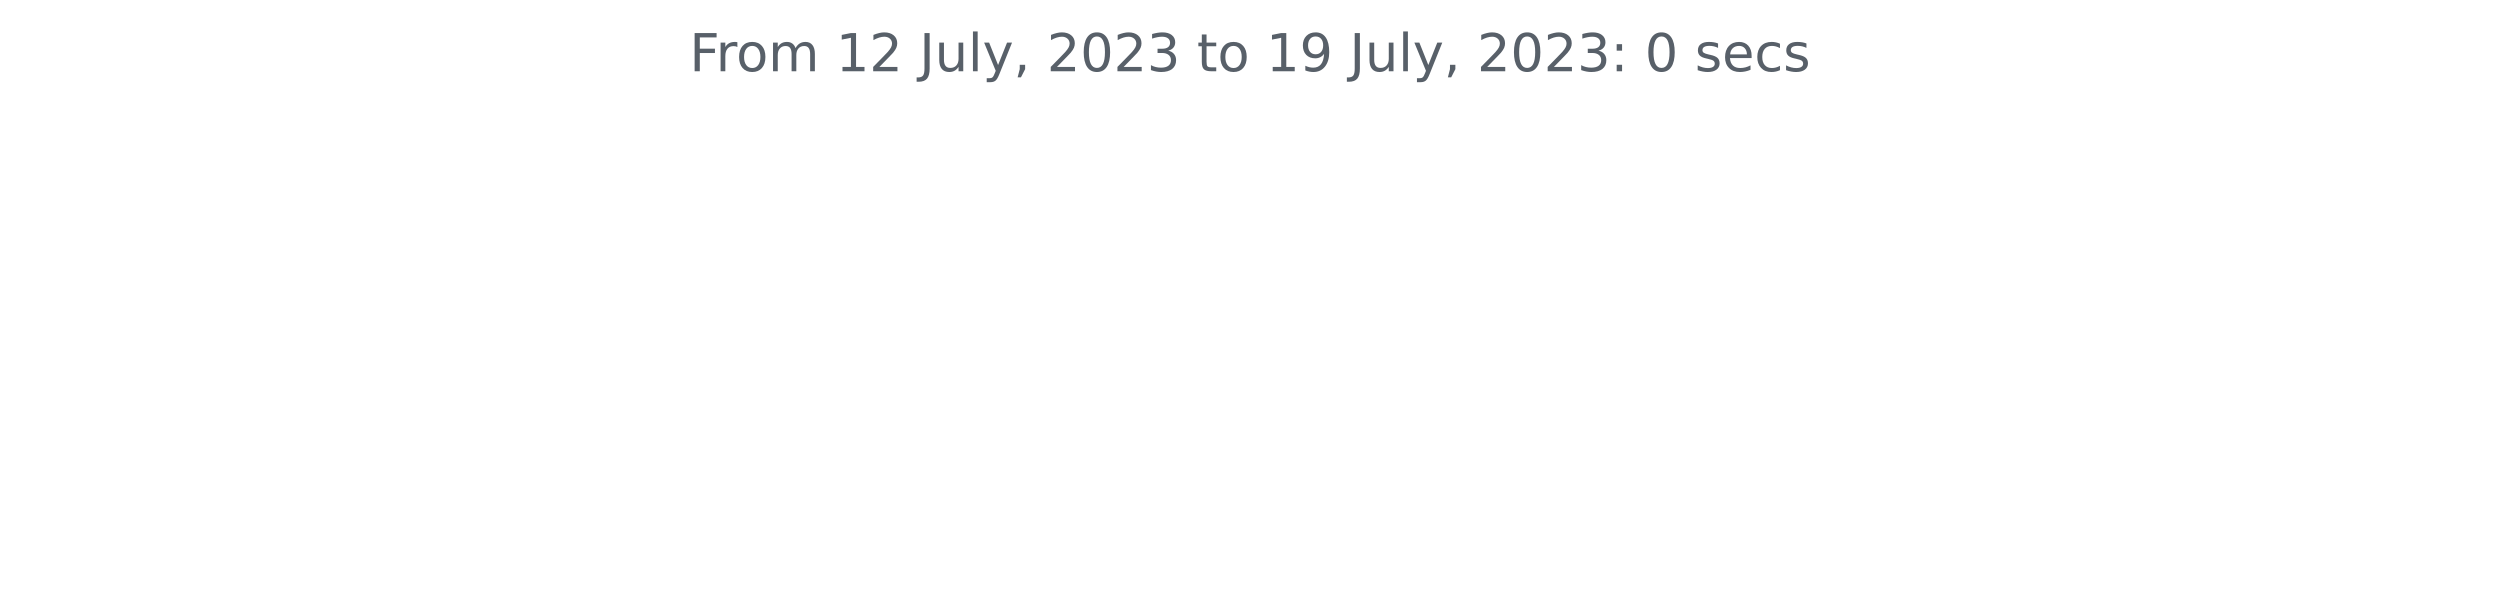
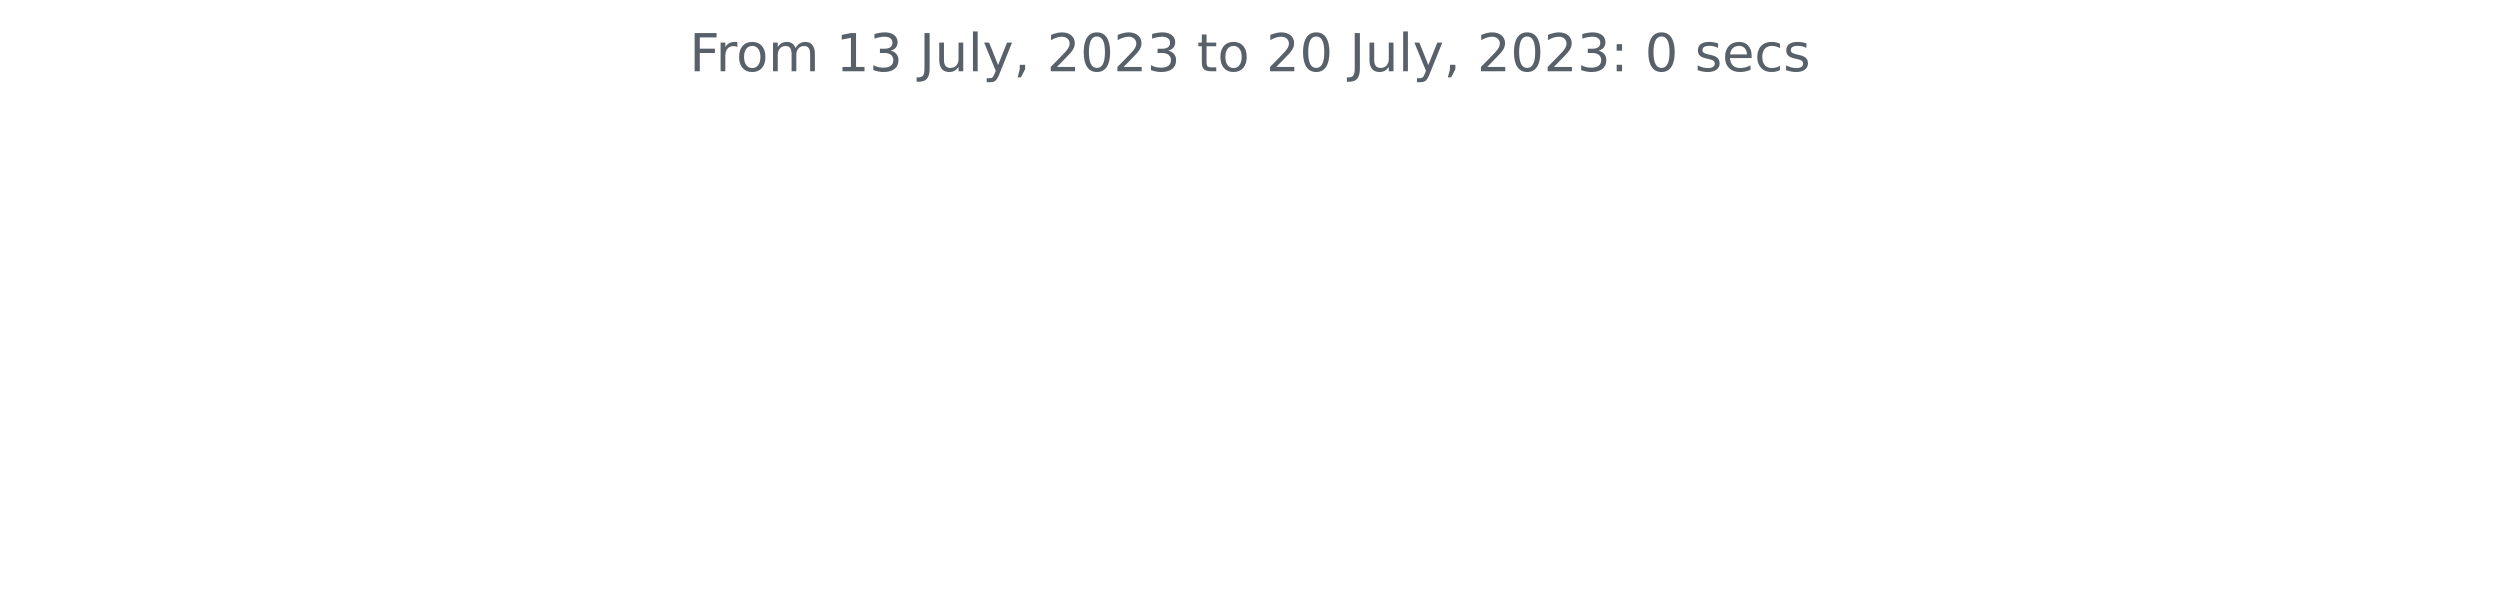
<svg xmlns="http://www.w3.org/2000/svg" xmlns:xlink="http://www.w3.org/1999/xlink" width="572.4pt" height="140.398pt" viewBox="0 0 572.4 140.398" version="1.1">
  <defs>
    <style type="text/css">*{stroke-linejoin: round; stroke-linecap: butt}</style>
  </defs>
  <g id="figure_1">
    <g id="patch_1">
      <path d="M 0 140.398  L 572.4 140.398  L 572.4 0  L 0 0  L 0 140.398  z " style="fill: none" />
    </g>
    <g id="axes_1">
      <g id="matplotlib.axis_1" />
      <g id="matplotlib.axis_2" />
      <g id="text_1">
        <g style="fill: #586069" transform="translate(157.8656 16.31812)scale(0.12 -0.12)">
          <defs>
            <path id="DejaVuSans-46" d="M 628 4666  L 3309 4666  L 3309 4134  L 1259 4134  L 1259 2759  L 3109 2759  L 3109 2228  L 1259 2228  L 1259 0  L 628 0  L 628 4666  z " transform="scale(0.015625)" />
            <path id="DejaVuSans-72" d="M 2631 2963  Q 2534 3019 2420 3045  Q 2306 3072 2169 3072  Q 1681 3072 1420 2755  Q 1159 2438 1159 1844  L 1159 0  L 581 0  L 581 3500  L 1159 3500  L 1159 2956  Q 1341 3275 1631 3429  Q 1922 3584 2338 3584  Q 2397 3584 2469 3576  Q 2541 3569 2628 3553  L 2631 2963  z " transform="scale(0.015625)" />
            <path id="DejaVuSans-6f" d="M 1959 3097  Q 1497 3097 1228 2736  Q 959 2375 959 1747  Q 959 1119 1226 758  Q 1494 397 1959 397  Q 2419 397 2687 759  Q 2956 1122 2956 1747  Q 2956 2369 2687 2733  Q 2419 3097 1959 3097  z M 1959 3584  Q 2709 3584 3137 3096  Q 3566 2609 3566 1747  Q 3566 888 3137 398  Q 2709 -91 1959 -91  Q 1206 -91 779 398  Q 353 888 353 1747  Q 353 2609 779 3096  Q 1206 3584 1959 3584  z " transform="scale(0.015625)" />
            <path id="DejaVuSans-6d" d="M 3328 2828  Q 3544 3216 3844 3400  Q 4144 3584 4550 3584  Q 5097 3584 5394 3201  Q 5691 2819 5691 2113  L 5691 0  L 5113 0  L 5113 2094  Q 5113 2597 4934 2840  Q 4756 3084 4391 3084  Q 3944 3084 3684 2787  Q 3425 2491 3425 1978  L 3425 0  L 2847 0  L 2847 2094  Q 2847 2600 2669 2842  Q 2491 3084 2119 3084  Q 1678 3084 1418 2786  Q 1159 2488 1159 1978  L 1159 0  L 581 0  L 581 3500  L 1159 3500  L 1159 2956  Q 1356 3278 1631 3431  Q 1906 3584 2284 3584  Q 2666 3584 2933 3390  Q 3200 3197 3328 2828  z " transform="scale(0.015625)" />
            <path id="DejaVuSans-20" transform="scale(0.015625)" />
            <path id="DejaVuSans-31" d="M 794 531  L 1825 531  L 1825 4091  L 703 3866  L 703 4441  L 1819 4666  L 2450 4666  L 2450 531  L 3481 531  L 3481 0  L 794 0  L 794 531  z " transform="scale(0.015625)" />
-             <path id="DejaVuSans-32" d="M 1228 531  L 3431 531  L 3431 0  L 469 0  L 469 531  Q 828 903 1448 1529  Q 2069 2156 2228 2338  Q 2531 2678 2651 2914  Q 2772 3150 2772 3378  Q 2772 3750 2511 3984  Q 2250 4219 1831 4219  Q 1534 4219 1204 4116  Q 875 4013 500 3803  L 500 4441  Q 881 4594 1212 4672  Q 1544 4750 1819 4750  Q 2544 4750 2975 4387  Q 3406 4025 3406 3419  Q 3406 3131 3298 2873  Q 3191 2616 2906 2266  Q 2828 2175 2409 1742  Q 1991 1309 1228 531  z " transform="scale(0.015625)" />
+             <path id="DejaVuSans-33" d="M 2597 2516  Q 3050 2419 3304 2112  Q 3559 1806 3559 1356  Q 3559 666 3084 287  Q 2609 -91 1734 -91  Q 1441 -91 1130 -33  Q 819 25 488 141  L 488 750  Q 750 597 1062 519  Q 1375 441 1716 441  Q 2309 441 2620 675  Q 2931 909 2931 1356  Q 2931 1769 2642 2001  Q 2353 2234 1838 2234  L 1294 2234  L 1294 2753  L 1863 2753  Q 2328 2753 2575 2939  Q 2822 3125 2822 3475  Q 2822 3834 2567 4026  Q 2313 4219 1838 4219  Q 1578 4219 1281 4162  Q 984 4106 628 3988  L 628 4550  Q 988 4650 1302 4700  Q 1616 4750 1894 4750  Q 2613 4750 3031 4423  Q 3450 4097 3450 3541  Q 3450 3153 3228 2886  Q 3006 2619 2597 2516  z " transform="scale(0.015625)" />
            <path id="DejaVuSans-4a" d="M 628 4666  L 1259 4666  L 1259 325  Q 1259 -519 939 -900  Q 619 -1281 -91 -1281  L -331 -1281  L -331 -750  L -134 -750  Q 284 -750 456 -515  Q 628 -281 628 325  L 628 4666  z " transform="scale(0.015625)" />
            <path id="DejaVuSans-75" d="M 544 1381  L 544 3500  L 1119 3500  L 1119 1403  Q 1119 906 1312 657  Q 1506 409 1894 409  Q 2359 409 2629 706  Q 2900 1003 2900 1516  L 2900 3500  L 3475 3500  L 3475 0  L 2900 0  L 2900 538  Q 2691 219 2414 64  Q 2138 -91 1772 -91  Q 1169 -91 856 284  Q 544 659 544 1381  z M 1991 3584  L 1991 3584  z " transform="scale(0.015625)" />
            <path id="DejaVuSans-6c" d="M 603 4863  L 1178 4863  L 1178 0  L 603 0  L 603 4863  z " transform="scale(0.015625)" />
            <path id="DejaVuSans-79" d="M 2059 -325  Q 1816 -950 1584 -1140  Q 1353 -1331 966 -1331  L 506 -1331  L 506 -850  L 844 -850  Q 1081 -850 1212 -737  Q 1344 -625 1503 -206  L 1606 56  L 191 3500  L 800 3500  L 1894 763  L 2988 3500  L 3597 3500  L 2059 -325  z " transform="scale(0.015625)" />
            <path id="DejaVuSans-2c" d="M 750 794  L 1409 794  L 1409 256  L 897 -744  L 494 -744  L 750 256  L 750 794  z " transform="scale(0.015625)" />
+             <path id="DejaVuSans-32" d="M 1228 531  L 3431 531  L 3431 0  L 469 0  L 469 531  Q 828 903 1448 1529  Q 2069 2156 2228 2338  Q 2531 2678 2651 2914  Q 2772 3150 2772 3378  Q 2772 3750 2511 3984  Q 2250 4219 1831 4219  Q 1534 4219 1204 4116  Q 875 4013 500 3803  L 500 4441  Q 881 4594 1212 4672  Q 1544 4750 1819 4750  Q 2544 4750 2975 4387  Q 3406 4025 3406 3419  Q 3406 3131 3298 2873  Q 3191 2616 2906 2266  Q 2828 2175 2409 1742  Q 1991 1309 1228 531  z " transform="scale(0.015625)" />
            <path id="DejaVuSans-30" d="M 2034 4250  Q 1547 4250 1301 3770  Q 1056 3291 1056 2328  Q 1056 1369 1301 889  Q 1547 409 2034 409  Q 2525 409 2770 889  Q 3016 1369 3016 2328  Q 3016 3291 2770 3770  Q 2525 4250 2034 4250  z M 2034 4750  Q 2819 4750 3233 4129  Q 3647 3509 3647 2328  Q 3647 1150 3233 529  Q 2819 -91 2034 -91  Q 1250 -91 836 529  Q 422 1150 422 2328  Q 422 3509 836 4129  Q 1250 4750 2034 4750  z " transform="scale(0.015625)" />
-             <path id="DejaVuSans-33" d="M 2597 2516  Q 3050 2419 3304 2112  Q 3559 1806 3559 1356  Q 3559 666 3084 287  Q 2609 -91 1734 -91  Q 1441 -91 1130 -33  Q 819 25 488 141  L 488 750  Q 750 597 1062 519  Q 1375 441 1716 441  Q 2309 441 2620 675  Q 2931 909 2931 1356  Q 2931 1769 2642 2001  Q 2353 2234 1838 2234  L 1294 2234  L 1294 2753  L 1863 2753  Q 2328 2753 2575 2939  Q 2822 3125 2822 3475  Q 2822 3834 2567 4026  Q 2313 4219 1838 4219  Q 1578 4219 1281 4162  Q 984 4106 628 3988  L 628 4550  Q 988 4650 1302 4700  Q 1616 4750 1894 4750  Q 2613 4750 3031 4423  Q 3450 4097 3450 3541  Q 3450 3153 3228 2886  Q 3006 2619 2597 2516  z " transform="scale(0.015625)" />
            <path id="DejaVuSans-74" d="M 1172 4494  L 1172 3500  L 2356 3500  L 2356 3053  L 1172 3053  L 1172 1153  Q 1172 725 1289 603  Q 1406 481 1766 481  L 2356 481  L 2356 0  L 1766 0  Q 1100 0 847 248  Q 594 497 594 1153  L 594 3053  L 172 3053  L 172 3500  L 594 3500  L 594 4494  L 1172 4494  z " transform="scale(0.015625)" />
-             <path id="DejaVuSans-39" d="M 703 97  L 703 672  Q 941 559 1184 500  Q 1428 441 1663 441  Q 2288 441 2617 861  Q 2947 1281 2994 2138  Q 2813 1869 2534 1725  Q 2256 1581 1919 1581  Q 1219 1581 811 2004  Q 403 2428 403 3163  Q 403 3881 828 4315  Q 1253 4750 1959 4750  Q 2769 4750 3195 4129  Q 3622 3509 3622 2328  Q 3622 1225 3098 567  Q 2575 -91 1691 -91  Q 1453 -91 1209 -44  Q 966 3 703 97  z M 1959 2075  Q 2384 2075 2632 2365  Q 2881 2656 2881 3163  Q 2881 3666 2632 3958  Q 2384 4250 1959 4250  Q 1534 4250 1286 3958  Q 1038 3666 1038 3163  Q 1038 2656 1286 2365  Q 1534 2075 1959 2075  z " transform="scale(0.015625)" />
            <path id="DejaVuSans-3a" d="M 750 794  L 1409 794  L 1409 0  L 750 0  L 750 794  z M 750 3309  L 1409 3309  L 1409 2516  L 750 2516  L 750 3309  z " transform="scale(0.015625)" />
            <path id="DejaVuSans-73" d="M 2834 3397  L 2834 2853  Q 2591 2978 2328 3040  Q 2066 3103 1784 3103  Q 1356 3103 1142 2972  Q 928 2841 928 2578  Q 928 2378 1081 2264  Q 1234 2150 1697 2047  L 1894 2003  Q 2506 1872 2764 1633  Q 3022 1394 3022 966  Q 3022 478 2636 193  Q 2250 -91 1575 -91  Q 1294 -91 989 -36  Q 684 19 347 128  L 347 722  Q 666 556 975 473  Q 1284 391 1588 391  Q 1994 391 2212 530  Q 2431 669 2431 922  Q 2431 1156 2273 1281  Q 2116 1406 1581 1522  L 1381 1569  Q 847 1681 609 1914  Q 372 2147 372 2553  Q 372 3047 722 3315  Q 1072 3584 1716 3584  Q 2034 3584 2315 3537  Q 2597 3491 2834 3397  z " transform="scale(0.015625)" />
            <path id="DejaVuSans-65" d="M 3597 1894  L 3597 1613  L 953 1613  Q 991 1019 1311 708  Q 1631 397 2203 397  Q 2534 397 2845 478  Q 3156 559 3463 722  L 3463 178  Q 3153 47 2828 -22  Q 2503 -91 2169 -91  Q 1331 -91 842 396  Q 353 884 353 1716  Q 353 2575 817 3079  Q 1281 3584 2069 3584  Q 2775 3584 3186 3129  Q 3597 2675 3597 1894  z M 3022 2063  Q 3016 2534 2758 2815  Q 2500 3097 2075 3097  Q 1594 3097 1305 2825  Q 1016 2553 972 2059  L 3022 2063  z " transform="scale(0.015625)" />
            <path id="DejaVuSans-63" d="M 3122 3366  L 3122 2828  Q 2878 2963 2633 3030  Q 2388 3097 2138 3097  Q 1578 3097 1268 2742  Q 959 2388 959 1747  Q 959 1106 1268 751  Q 1578 397 2138 397  Q 2388 397 2633 464  Q 2878 531 3122 666  L 3122 134  Q 2881 22 2623 -34  Q 2366 -91 2075 -91  Q 1284 -91 818 406  Q 353 903 353 1747  Q 353 2603 823 3093  Q 1294 3584 2113 3584  Q 2378 3584 2631 3529  Q 2884 3475 3122 3366  z " transform="scale(0.015625)" />
          </defs>
          <use xlink:href="#DejaVuSans-46" />
          <use xlink:href="#DejaVuSans-72" x="50.27" />
          <use xlink:href="#DejaVuSans-6f" x="89.133" />
          <use xlink:href="#DejaVuSans-6d" x="150.314" />
          <use xlink:href="#DejaVuSans-20" x="247.727" />
          <use xlink:href="#DejaVuSans-31" x="279.514" />
-           <use xlink:href="#DejaVuSans-32" x="343.137" />
+           <use xlink:href="#DejaVuSans-33" x="343.137" />
          <use xlink:href="#DejaVuSans-20" x="406.76" />
          <use xlink:href="#DejaVuSans-4a" x="438.547" />
          <use xlink:href="#DejaVuSans-75" x="468.039" />
          <use xlink:href="#DejaVuSans-6c" x="531.418" />
          <use xlink:href="#DejaVuSans-79" x="559.201" />
          <use xlink:href="#DejaVuSans-2c" x="618.381" />
          <use xlink:href="#DejaVuSans-20" x="650.168" />
          <use xlink:href="#DejaVuSans-32" x="681.955" />
          <use xlink:href="#DejaVuSans-30" x="745.578" />
          <use xlink:href="#DejaVuSans-32" x="809.201" />
          <use xlink:href="#DejaVuSans-33" x="872.824" />
          <use xlink:href="#DejaVuSans-20" x="936.447" />
          <use xlink:href="#DejaVuSans-74" x="968.234" />
          <use xlink:href="#DejaVuSans-6f" x="1007.443" />
          <use xlink:href="#DejaVuSans-20" x="1068.625" />
-           <use xlink:href="#DejaVuSans-31" x="1100.412" />
-           <use xlink:href="#DejaVuSans-39" x="1164.035" />
+           <use xlink:href="#DejaVuSans-32" x="1100.412" />
+           <use xlink:href="#DejaVuSans-30" x="1164.035" />
          <use xlink:href="#DejaVuSans-20" x="1227.658" />
          <use xlink:href="#DejaVuSans-4a" x="1259.445" />
          <use xlink:href="#DejaVuSans-75" x="1288.938" />
          <use xlink:href="#DejaVuSans-6c" x="1352.316" />
          <use xlink:href="#DejaVuSans-79" x="1380.1" />
          <use xlink:href="#DejaVuSans-2c" x="1439.279" />
          <use xlink:href="#DejaVuSans-20" x="1471.066" />
          <use xlink:href="#DejaVuSans-32" x="1502.854" />
          <use xlink:href="#DejaVuSans-30" x="1566.477" />
          <use xlink:href="#DejaVuSans-32" x="1630.1" />
          <use xlink:href="#DejaVuSans-33" x="1693.723" />
          <use xlink:href="#DejaVuSans-3a" x="1757.346" />
          <use xlink:href="#DejaVuSans-20" x="1791.037" />
          <use xlink:href="#DejaVuSans-30" x="1822.824" />
          <use xlink:href="#DejaVuSans-20" x="1886.447" />
          <use xlink:href="#DejaVuSans-73" x="1918.234" />
          <use xlink:href="#DejaVuSans-65" x="1970.334" />
          <use xlink:href="#DejaVuSans-63" x="2031.857" />
          <use xlink:href="#DejaVuSans-73" x="2086.838" />
        </g>
      </g>
    </g>
  </g>
</svg>
